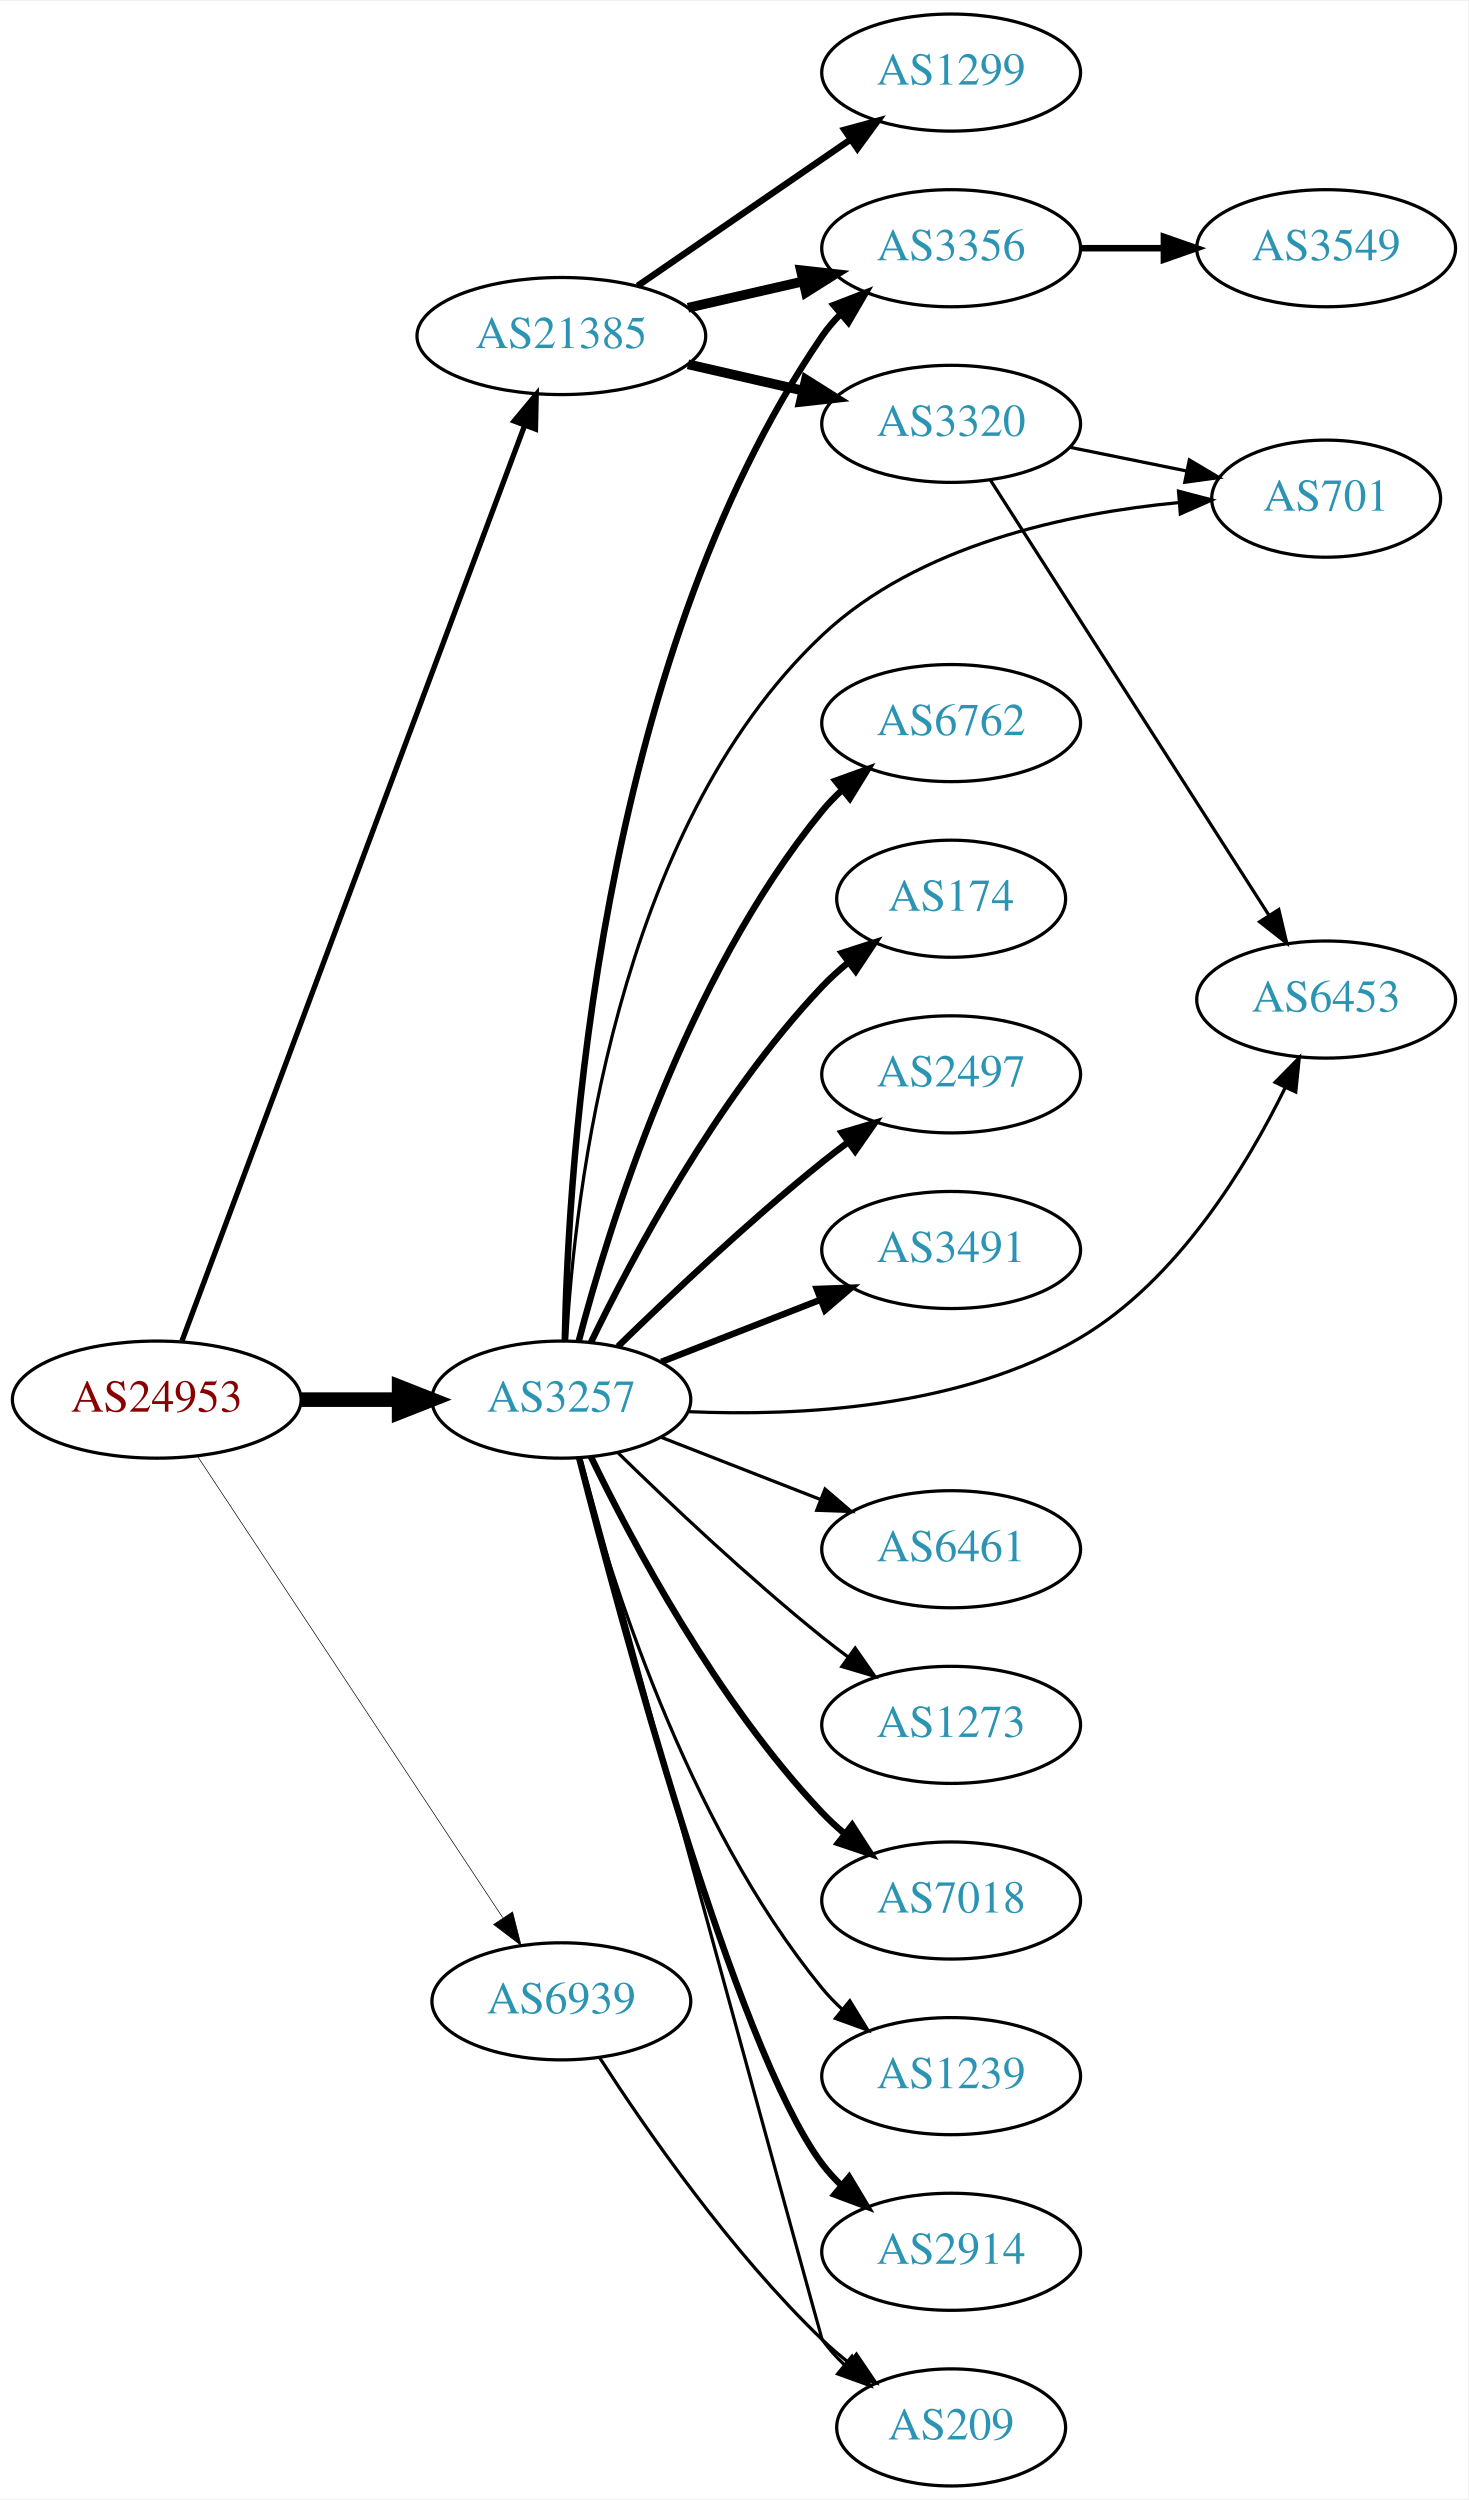
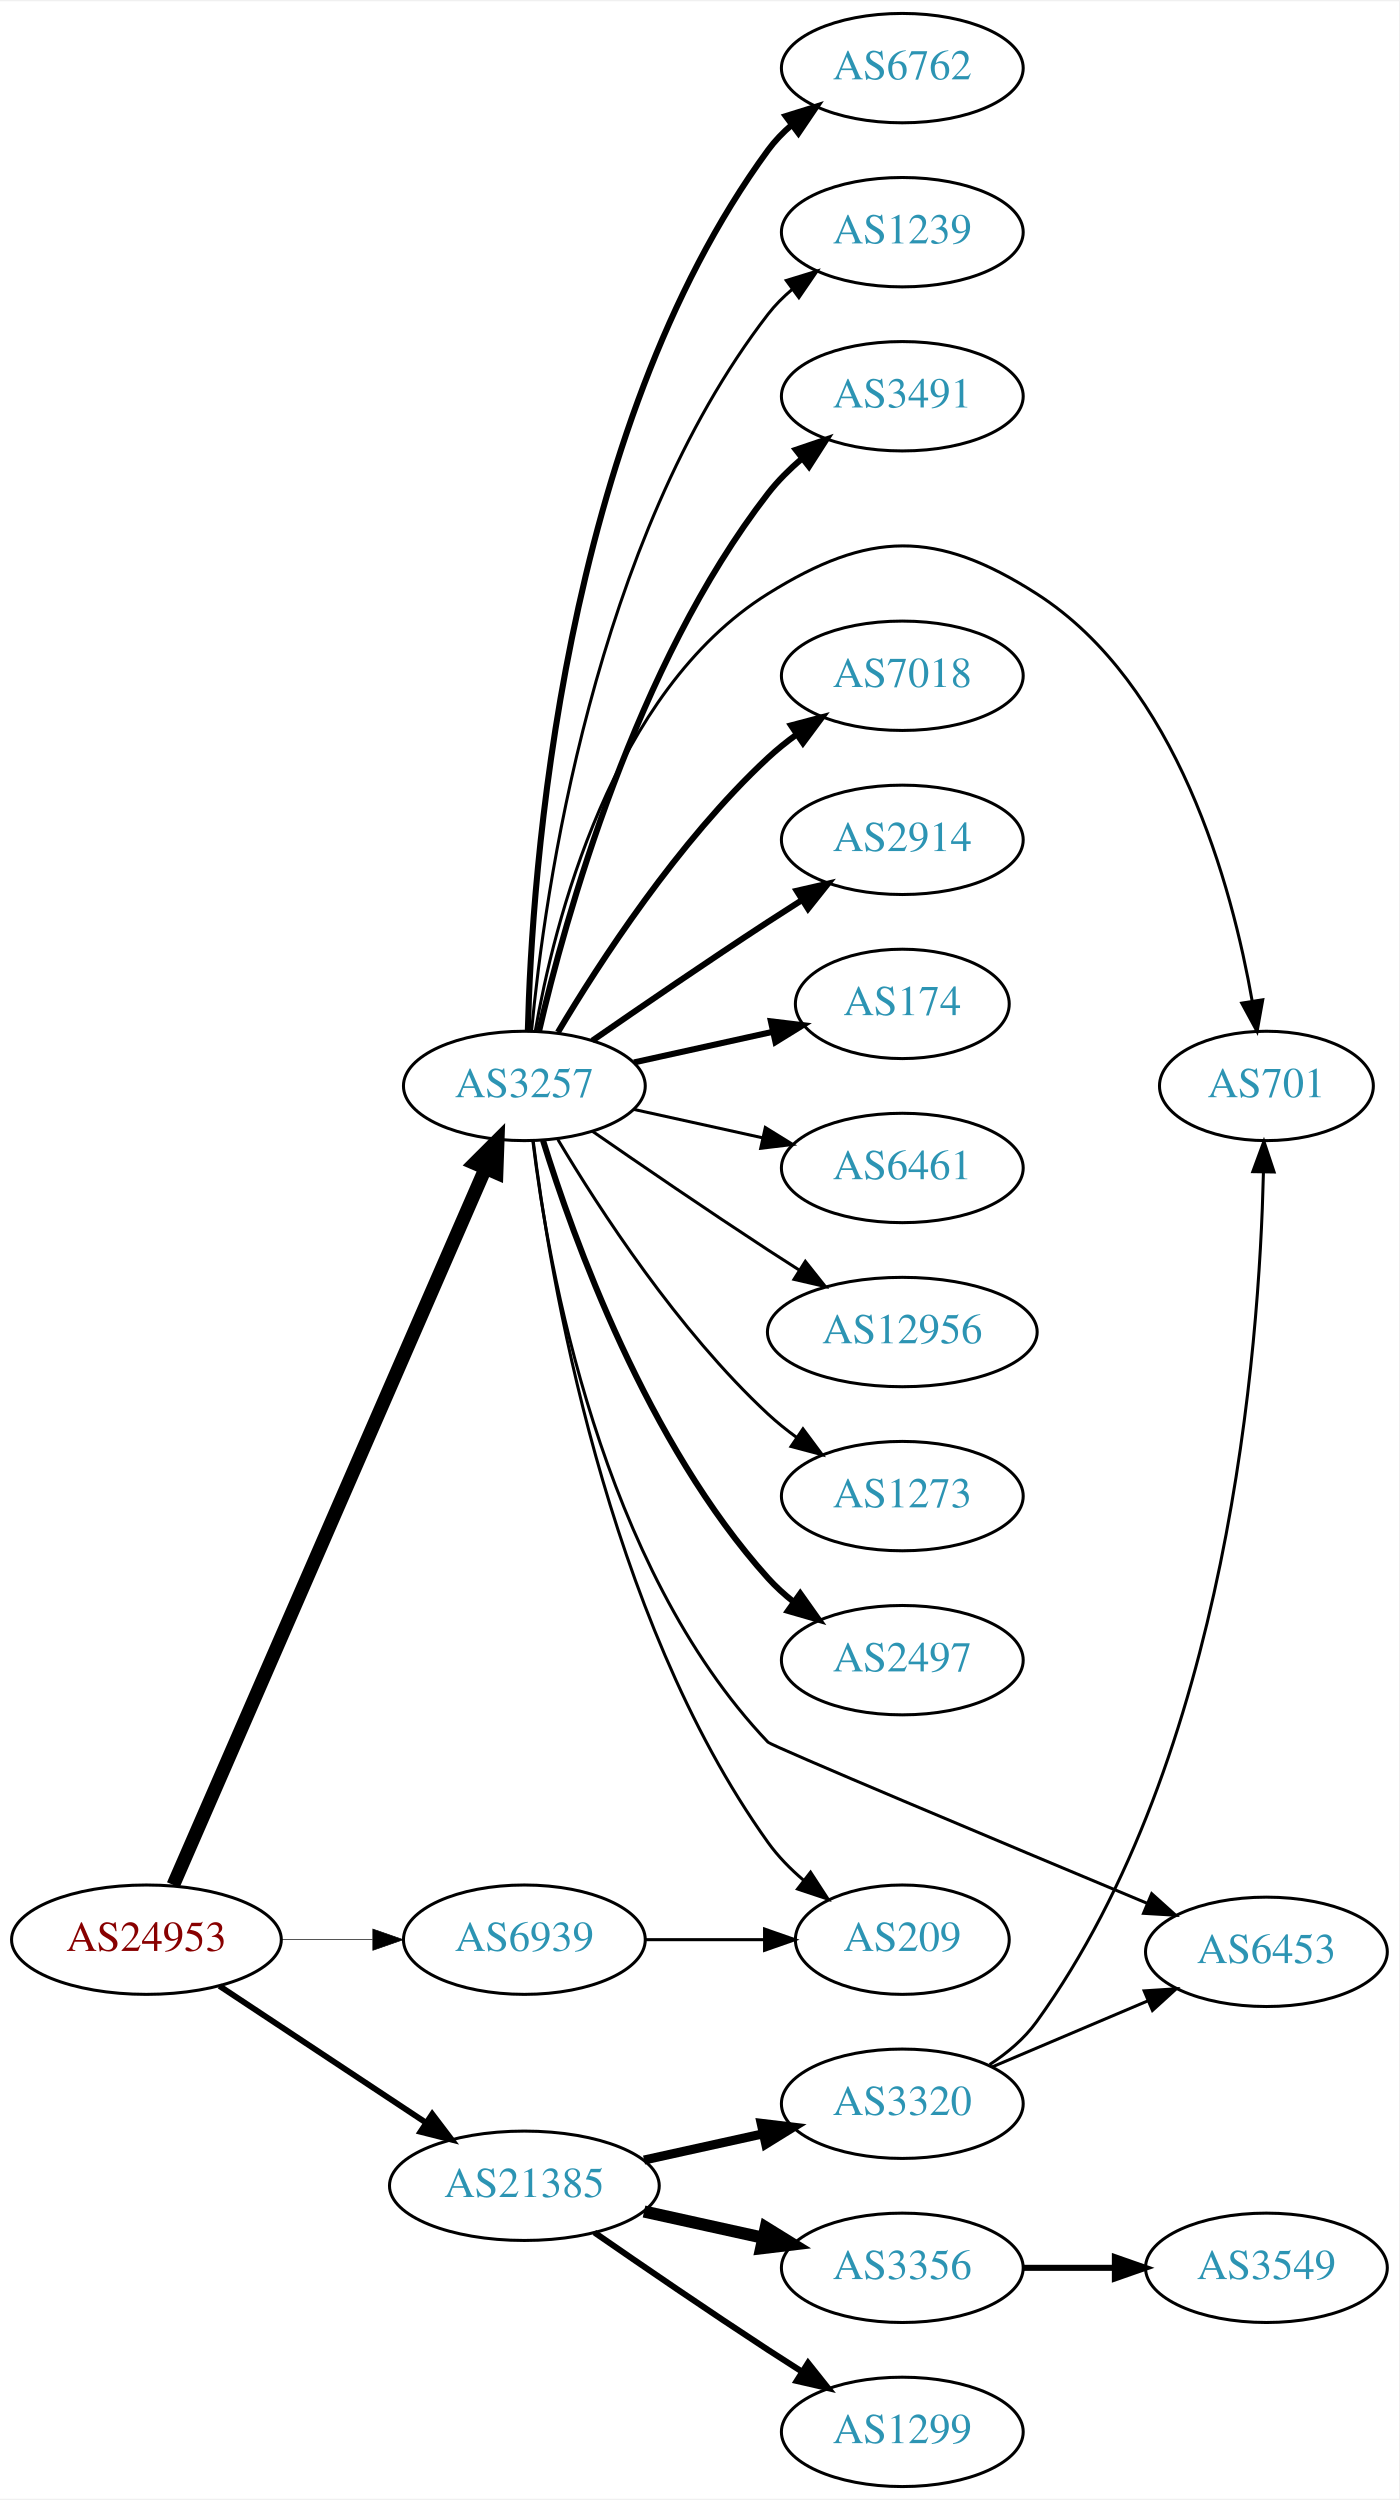
- <svg xmlns="http://www.w3.org/2000/svg" xmlns:xlink="http://www.w3.org/1999/xlink" width="451pt" height="768pt" viewBox="0.00 0.00 451.37 768.00">
-   <g id="graph0" class="graph" transform="scale(1 1) rotate(0) translate(4 764)">
-     <polygon fill="white" stroke="none" points="-4,4 -4,-764 447.37,-764 447.37,4 -4,4" />
+ <svg xmlns="http://www.w3.org/2000/svg" xmlns:xlink="http://www.w3.org/1999/xlink" width="460pt" height="822pt" viewBox="0.00 0.00 460.47 822.00">
+   <g id="graph0" class="graph" transform="scale(1 1) rotate(0) translate(4 818)">
+     <polygon fill="white" stroke="none" points="-4,4 -4,-818 456.469,-818 456.469,4 -4,4" />
    <g id="node1" class="node">
      <g id="a_node1">
        <a xlink:href="/asn/24953" xlink:title="AS24953 ~ AS MACRO: AS-24953 (customers) [AT]">
-           <ellipse fill="#ffffff" stroke="black" cx="44.196" cy="-334" rx="44.393" ry="18" />
-           <text text-anchor="middle" x="44.196" y="-330.3" font-family="Times,serif" font-size="14.00" fill="#880000">AS24953</text>
+           <ellipse fill="#ffffff" stroke="black" cx="44.196" cy="-180" rx="44.393" ry="18" />
+           <text text-anchor="middle" x="44.196" y="-176.3" font-family="Times,serif" font-size="14.00" fill="#880000">AS24953</text>
        </a>
      </g>
    </g>
    <g id="node2" class="node">
      <g id="a_node2">
        <a xlink:href="/asn/3257" xlink:title="AS3257 ~ GTT [DE]">
-           <ellipse fill="#ffffff" stroke="black" cx="168.588" cy="-334" rx="39.794" ry="18" />
-           <text text-anchor="middle" x="168.588" y="-330.3" font-family="Times,serif" font-size="14.00" fill="#2c94b3">AS3257</text>
+           <ellipse fill="#ffffff" stroke="black" cx="168.588" cy="-461" rx="39.794" ry="18" />
+           <text text-anchor="middle" x="168.588" y="-457.3" font-family="Times,serif" font-size="14.00" fill="#2c94b3">AS3257</text>
        </a>
      </g>
    </g>
    <g id="edge1" class="edge">
-       <path fill="none" stroke="black" stroke-width="4.5" d="M88.692,-334C98.381,-334 108.717,-334 118.61,-334" />
-       <polygon fill="black" stroke="black" stroke-width="4.5" points="118.713,-337.938 128.713,-334 118.713,-330.063 118.713,-337.938" />
+       <path fill="none" stroke="black" stroke-width="4.5" d="M53.038,-198.005C73.893,-245.885 130.819,-376.581 155.692,-433.688" />
+       <polygon fill="black" stroke="black" stroke-width="4.5" points="152.208,-435.549 159.811,-443.145 159.428,-432.404 152.208,-435.549" />
    </g>
    <g id="node3" class="node">
      <g id="a_node3">
        <a xlink:href="/asn/21385" xlink:title="AS21385 ~ Trusted Network GmbH [DE]">
-           <ellipse fill="#ffffff" stroke="black" cx="168.588" cy="-661" rx="44.393" ry="18" />
-           <text text-anchor="middle" x="168.588" y="-657.3" font-family="Times,serif" font-size="14.00" fill="#2c94b3">AS21385</text>
+           <ellipse fill="#ffffff" stroke="black" cx="168.588" cy="-99" rx="44.393" ry="18" />
+           <text text-anchor="middle" x="168.588" y="-95.3" font-family="Times,serif" font-size="14.00" fill="#2c94b3">AS21385</text>
        </a>
      </g>
    </g>
    <g id="edge2" class="edge">
-       <path fill="none" stroke="black" stroke-width="1.636" d="M51.951,-352.047C72.263,-406.315 132.884,-568.278 157.264,-633.417" />
-       <polygon fill="black" stroke="black" stroke-width="1.636" points="154.071,-634.87 160.854,-643.009 160.627,-632.417 154.071,-634.87" />
+       <path fill="none" stroke="black" stroke-width="1.929" d="M68.217,-164.765C87.449,-152.037 115.056,-133.766 136.294,-119.711" />
+       <polygon fill="black" stroke="black" stroke-width="1.929" points="138.263,-122.605 144.67,-114.167 134.4,-116.767 138.263,-122.605" />
    </g>
    <g id="node4" class="node">
      <g id="a_node4">
        <a xlink:href="/asn/6939" xlink:title="AS6939 ~ Hurricane Electric LLC [US]">
-           <ellipse fill="#ffffff" stroke="black" cx="168.588" cy="-149" rx="39.794" ry="18" />
-           <text text-anchor="middle" x="168.588" y="-145.3" font-family="Times,serif" font-size="14.00" fill="#2c94b3">AS6939</text>
+           <ellipse fill="#ffffff" stroke="black" cx="168.588" cy="-180" rx="39.794" ry="18" />
+           <text text-anchor="middle" x="168.588" y="-176.3" font-family="Times,serif" font-size="14.00" fill="#2c94b3">AS6939</text>
        </a>
      </g>
    </g>
    <g id="edge3" class="edge">
-       <path fill="none" stroke="black" stroke-width="0.205" d="M56.71,-316.596C78.361,-283.87 125.231,-213.024 150.545,-174.761" />
-       <polygon fill="black" stroke="black" stroke-width="0.205" points="153.595,-176.495 156.194,-166.223 147.757,-172.632 153.595,-176.495" />
+       <path fill="none" stroke="black" stroke-width="0.214" d="M88.692,-180C98.381,-180 108.717,-180 118.61,-180" />
+       <polygon fill="black" stroke="black" stroke-width="0.214" points="118.713,-183.5 128.713,-180 118.713,-176.5 118.713,-183.5" />
    </g>
    <g id="node5" class="node">
      <g id="a_node5">
-         <a xlink:href="/asn/2914" xlink:title="AS2914 ~ NTT America, Inc. [US]">
-           <ellipse fill="#ffffff" stroke="black" cx="288.431" cy="-72" rx="39.794" ry="18" />
-           <text text-anchor="middle" x="288.431" y="-68.3" font-family="Times,serif" font-size="14.00" fill="#2c94b3">AS2914</text>
+         <a xlink:href="/asn/2497" xlink:title="AS2497 ~ Internet Initiative Japan Inc. [JP]">
+           <ellipse fill="#ffffff" stroke="black" cx="292.98" cy="-272" rx="39.794" ry="18" />
+           <text text-anchor="middle" x="292.98" y="-268.3" font-family="Times,serif" font-size="14.00" fill="#2c94b3">AS2497</text>
        </a>
      </g>
    </g>
    <g id="edge4" class="edge">
-       <path fill="none" stroke="black" stroke-width="2" d="M174.065,-316.092C186.435,-267.574 221.937,-134.833 248.784,-99 250.533,-96.666 252.543,-94.46 254.708,-92.389" />
-       <polygon fill="black" stroke="black" stroke-width="2" points="257.067,-94.979 262.512,-85.891 252.588,-89.6 257.067,-94.979" />
+       <path fill="none" stroke="black" stroke-width="2" d="M174.726,-443.06C184.629,-411.021 208.966,-343.188 248.784,-299 251.3,-296.208 254.172,-293.599 257.211,-291.188" />
+       <polygon fill="black" stroke="black" stroke-width="2" points="259.394,-293.93 265.519,-285.285 255.34,-288.224 259.394,-293.93" />
    </g>
    <g id="node6" class="node">
      <g id="a_node6">
        <a xlink:href="/asn/6762" xlink:title="AS6762 ~ TELECOM ITALIA SPARKLE S.p.A. [IT]">
-           <ellipse fill="#ffffff" stroke="black" cx="288.431" cy="-542" rx="39.794" ry="18" />
-           <text text-anchor="middle" x="288.431" y="-538.3" font-family="Times,serif" font-size="14.00" fill="#2c94b3">AS6762</text>
+           <ellipse fill="#ffffff" stroke="black" cx="292.98" cy="-796" rx="39.794" ry="18" />
+           <text text-anchor="middle" x="292.98" y="-792.3" font-family="Times,serif" font-size="14.00" fill="#2c94b3">AS6762</text>
        </a>
      </g>
    </g>
    <g id="edge5" class="edge">
-       <path fill="none" stroke="black" stroke-width="2" d="M173.92,-351.92C182.991,-386.529 206.705,-463.674 248.784,-515 250.633,-517.255 252.715,-519.405 254.931,-521.436" />
-       <polygon fill="black" stroke="black" stroke-width="2" points="252.863,-524.266 262.829,-527.861 257.28,-518.835 252.863,-524.266" />
+       <path fill="none" stroke="black" stroke-width="2" d="M169.733,-479.283C171.017,-530.223 180.786,-676.113 248.784,-769 251.004,-772.033 253.678,-774.803 256.593,-777.314" />
+       <polygon fill="black" stroke="black" stroke-width="2" points="254.614,-780.204 264.729,-783.357 258.788,-774.584 254.614,-780.204" />
    </g>
    <g id="node7" class="node">
      <g id="a_node7">
-         <a xlink:href="/asn/174" xlink:title="AS174 ~ Cogent Communications [US]">
-           <ellipse fill="#ffffff" stroke="black" cx="288.431" cy="-488" rx="35.194" ry="18" />
-           <text text-anchor="middle" x="288.431" y="-484.3" font-family="Times,serif" font-size="14.00" fill="#2c94b3">AS174</text>
+         <a xlink:href="/asn/1239" xlink:title="AS1239 ~ Sprint [US]">
+           <ellipse fill="#ffffff" stroke="black" cx="292.98" cy="-742" rx="39.794" ry="18" />
+           <text text-anchor="middle" x="292.98" y="-738.3" font-family="Times,serif" font-size="14.00" fill="#2c94b3">AS1239</text>
        </a>
      </g>
    </g>
    <g id="edge6" class="edge">
-       <path fill="none" stroke="black" stroke-width="2" d="M177.661,-351.531C190.224,-377.525 216.408,-426.887 248.784,-461 251.225,-463.571 253.946,-466.045 256.782,-468.382" />
-       <polygon fill="black" stroke="black" stroke-width="2" points="254.862,-471.318 264.946,-474.567 259.089,-465.738 254.862,-471.318" />
+       <path fill="none" stroke="black" d="M170.969,-479.276C175.187,-523.974 191.36,-640.581 248.784,-715 251.08,-717.976 253.805,-720.708 256.752,-723.194" />
+       <polygon fill="black" stroke="black" points="254.801,-726.104 264.932,-729.205 258.945,-720.463 254.801,-726.104" />
    </g>
    <g id="node8" class="node">
      <g id="a_node8">
-         <a xlink:href="/asn/2497" xlink:title="AS2497 ~ Internet Initiative Japan Inc. [JP]">
-           <ellipse fill="#ffffff" stroke="black" cx="288.431" cy="-434" rx="39.794" ry="18" />
-           <text text-anchor="middle" x="288.431" y="-430.3" font-family="Times,serif" font-size="14.00" fill="#2c94b3">AS2497</text>
+         <a xlink:href="/asn/3491" xlink:title="AS3491 ~ PCCW Global, Inc. [US]">
+           <ellipse fill="#ffffff" stroke="black" cx="292.98" cy="-688" rx="39.794" ry="18" />
+           <text text-anchor="middle" x="292.98" y="-684.3" font-family="Times,serif" font-size="14.00" fill="#2c94b3">AS3491</text>
        </a>
      </g>
    </g>
    <g id="edge7" class="edge">
-       <path fill="none" stroke="black" stroke-width="2" d="M185.994,-350.346C201.616,-365.611 226.052,-388.72 248.784,-407 251.336,-409.052 254.033,-411.121 256.769,-413.153" />
-       <polygon fill="black" stroke="black" stroke-width="2" points="254.826,-416.067 264.983,-419.08 258.922,-410.391 254.826,-416.067" />
+       <path fill="none" stroke="black" stroke-width="2" d="M173.433,-479.066C181.91,-515.593 205.015,-599.545 248.784,-656 251.99,-660.135 255.864,-663.994 259.958,-667.499" />
+       <polygon fill="black" stroke="black" stroke-width="2" points="257.956,-670.376 267.988,-673.783 262.27,-664.863 257.956,-670.376" />
    </g>
    <g id="node9" class="node">
      <g id="a_node9">
-         <a xlink:href="/asn/6453" xlink:title="AS6453 ~ TATA COMMUNICATIONS (AMERICA) INC [US]">
-           <ellipse fill="#ffffff" stroke="black" cx="403.724" cy="-457" rx="39.794" ry="18" />
-           <text text-anchor="middle" x="403.724" y="-453.3" font-family="Times,serif" font-size="14.00" fill="#2c94b3">AS6453</text>
+         <a xlink:href="/asn/7018" xlink:title="AS7018 ~ AT&amp;T Services, Inc. [US]">
+           <ellipse fill="#ffffff" stroke="black" cx="292.98" cy="-596" rx="39.794" ry="18" />
+           <text text-anchor="middle" x="292.98" y="-592.3" font-family="Times,serif" font-size="14.00" fill="#2c94b3">AS7018</text>
        </a>
      </g>
    </g>
    <g id="edge8" class="edge">
-       <path fill="none" stroke="black" d="M207.522,-330.304C241.446,-328.821 291.337,-331.286 328.077,-353 357.974,-370.67 379.185,-405.516 391.175,-429.987" />
-       <polygon fill="black" stroke="black" points="388.043,-431.553 395.46,-439.119 394.38,-428.579 388.043,-431.553" />
+       <path fill="none" stroke="black" stroke-width="2" d="M179.634,-478.671C193.205,-501.472 219.137,-541.472 248.784,-569 251.691,-571.699 254.904,-574.28 258.228,-576.703" />
+       <polygon fill="black" stroke="black" stroke-width="2" points="256.363,-579.667 266.606,-582.375 260.287,-573.87 256.363,-579.667" />
    </g>
    <g id="node10" class="node">
      <g id="a_node10">
-         <a xlink:href="/asn/7018" xlink:title="AS7018 ~ AT&amp;T Services, Inc. [US]">
-           <ellipse fill="#ffffff" stroke="black" cx="288.431" cy="-180" rx="39.794" ry="18" />
-           <text text-anchor="middle" x="288.431" y="-176.3" font-family="Times,serif" font-size="14.00" fill="#2c94b3">AS7018</text>
+         <a xlink:href="/asn/2914" xlink:title="AS2914 ~ NTT America, Inc. [US]">
+           <ellipse fill="#ffffff" stroke="black" cx="292.98" cy="-542" rx="39.794" ry="18" />
+           <text text-anchor="middle" x="292.98" y="-538.3" font-family="Times,serif" font-size="14.00" fill="#2c94b3">AS2914</text>
        </a>
      </g>
    </g>
    <g id="edge9" class="edge">
-       <path fill="none" stroke="black" stroke-width="2" d="M177.661,-316.469C190.224,-290.475 216.408,-241.113 248.784,-207 250.844,-204.829 253.104,-202.728 255.465,-200.721" />
-       <polygon fill="black" stroke="black" stroke-width="2" points="257.988,-203.192 263.735,-194.292 253.692,-197.666 257.988,-203.192" />
+       <path fill="none" stroke="black" stroke-width="2" d="M190.945,-475.901C206.796,-486.877 228.999,-502.079 248.784,-515 252.366,-517.339 256.137,-519.759 259.897,-522.144" />
+       <polygon fill="black" stroke="black" stroke-width="2" points="258.23,-525.231 268.558,-527.596 261.959,-519.307 258.23,-525.231" />
    </g>
    <g id="node11" class="node">
      <g id="a_node11">
-         <a xlink:href="/asn/1239" xlink:title="AS1239 ~ Sprint [US]">
-           <ellipse fill="#ffffff" stroke="black" cx="288.431" cy="-126" rx="39.794" ry="18" />
-           <text text-anchor="middle" x="288.431" y="-122.3" font-family="Times,serif" font-size="14.00" fill="#2c94b3">AS1239</text>
+         <a xlink:href="/asn/6453" xlink:title="AS6453 ~ TATA COMMUNICATIONS (AMERICA) INC [US]">
+           <ellipse fill="#ffffff" stroke="black" cx="412.823" cy="-176" rx="39.794" ry="18" />
+           <text text-anchor="middle" x="412.823" y="-172.3" font-family="Times,serif" font-size="14.00" fill="#2c94b3">AS6453</text>
        </a>
      </g>
    </g>
    <g id="edge10" class="edge">
-       <path fill="none" stroke="black" d="M173.92,-316.08C182.991,-281.471 206.705,-204.326 248.784,-153 250.633,-150.745 252.715,-148.595 254.931,-146.564" />
-       <polygon fill="black" stroke="black" points="257.28,-149.165 262.829,-140.139 252.863,-143.734 257.28,-149.165" />
+       <path fill="none" stroke="black" d="M171.391,-442.819C176.346,-402.145 193.698,-302.85 248.784,-245 249.943,-243.783 325.66,-212.005 373.49,-192.005" />
+       <polygon fill="black" stroke="black" points="375.068,-195.138 382.945,-188.052 372.369,-188.68 375.068,-195.138" />
    </g>
    <g id="node12" class="node">
      <g id="a_node12">
-         <a xlink:href="/asn/3491" xlink:title="AS3491 ~ PCCW Global, Inc. [US]">
-           <ellipse fill="#ffffff" stroke="black" cx="288.431" cy="-380" rx="39.794" ry="18" />
-           <text text-anchor="middle" x="288.431" y="-376.3" font-family="Times,serif" font-size="14.00" fill="#2c94b3">AS3491</text>
+         <a xlink:href="/asn/174" xlink:title="AS174 ~ Cogent Communications [US]">
+           <ellipse fill="#ffffff" stroke="black" cx="292.98" cy="-488" rx="35.194" ry="18" />
+           <text text-anchor="middle" x="292.98" y="-484.3" font-family="Times,serif" font-size="14.00" fill="#2c94b3">AS174</text>
        </a>
      </g>
    </g>
    <g id="edge11" class="edge">
-       <path fill="none" stroke="black" stroke-width="2" d="M199.325,-345.608C214.119,-351.382 232.196,-358.439 248.118,-364.654" />
-       <polygon fill="black" stroke="black" stroke-width="2" points="247.115,-368.02 257.704,-368.396 249.661,-361.499 247.115,-368.02" />
+       <path fill="none" stroke="black" stroke-width="2" d="M204.661,-468.737C218.894,-471.877 235.449,-475.529 250.293,-478.804" />
+       <polygon fill="black" stroke="black" stroke-width="2" points="249.728,-482.263 260.247,-481 251.236,-475.428 249.728,-482.263" />
    </g>
    <g id="node13" class="node">
      <g id="a_node13">
-         <a xlink:href="/asn/209" xlink:title="AS209 ~ CenturyLink Communications, LLC [US]">
-           <ellipse fill="#ffffff" stroke="black" cx="288.431" cy="-18" rx="35.194" ry="18" />
-           <text text-anchor="middle" x="288.431" y="-14.3" font-family="Times,serif" font-size="14.00" fill="#2c94b3">AS209</text>
+         <a xlink:href="/asn/6461" xlink:title="AS6461 ~ Zayo Bandwidth [US]">
+           <ellipse fill="#ffffff" stroke="black" cx="292.98" cy="-434" rx="39.794" ry="18" />
+           <text text-anchor="middle" x="292.98" y="-430.3" font-family="Times,serif" font-size="14.00" fill="#2c94b3">AS6461</text>
        </a>
      </g>
    </g>
    <g id="edge12" class="edge">
-       <path fill="none" stroke="black" d="M174.525,-315.947C191.803,-252.762 248.53,-45.36 248.784,-45 250.718,-42.258 253.024,-39.701 255.533,-37.341" />
-       <polygon fill="black" stroke="black" points="257.95,-39.887 263.5,-30.863 253.533,-34.456 257.95,-39.887" />
+       <path fill="none" stroke="black" d="M204.661,-453.263C217.848,-450.354 233.028,-447.005 246.994,-443.924" />
+       <polygon fill="black" stroke="black" points="247.891,-447.31 256.903,-441.738 246.383,-440.475 247.891,-447.31" />
    </g>
    <g id="node14" class="node">
      <g id="a_node14">
-         <a xlink:href="/asn/6461" xlink:title="AS6461 ~ Zayo Bandwidth [US]">
-           <ellipse fill="#ffffff" stroke="black" cx="288.431" cy="-288" rx="39.794" ry="18" />
-           <text text-anchor="middle" x="288.431" y="-284.3" font-family="Times,serif" font-size="14.00" fill="#2c94b3">AS6461</text>
+         <a xlink:href="/asn/12956" xlink:title="AS12956 ~ TELXIUS [ES]">
+           <ellipse fill="#ffffff" stroke="black" cx="292.98" cy="-380" rx="44.393" ry="18" />
+           <text text-anchor="middle" x="292.98" y="-376.3" font-family="Times,serif" font-size="14.00" fill="#2c94b3">AS12956</text>
        </a>
      </g>
    </g>
    <g id="edge13" class="edge">
-       <path fill="none" stroke="black" d="M199.325,-322.392C214.119,-316.618 232.196,-309.561 248.118,-303.346" />
-       <polygon fill="black" stroke="black" points="249.661,-306.501 257.704,-299.604 247.115,-299.98 249.661,-306.501" />
+       <path fill="none" stroke="black" d="M190.945,-446.099C206.796,-435.123 228.999,-419.921 248.784,-407 252.105,-404.831 255.587,-402.594 259.074,-400.379" />
+       <polygon fill="black" stroke="black" points="261.063,-403.262 267.656,-394.968 257.33,-397.34 261.063,-403.262" />
    </g>
    <g id="node15" class="node">
      <g id="a_node15">
-         <a xlink:href="/asn/3356" xlink:title="AS3356 ~ Level 3 Parent, LLC [US]">
-           <ellipse fill="#ffffff" stroke="black" cx="288.431" cy="-688" rx="39.794" ry="18" />
-           <text text-anchor="middle" x="288.431" y="-684.3" font-family="Times,serif" font-size="14.00" fill="#2c94b3">AS3356</text>
+         <a xlink:href="/asn/209" xlink:title="AS209 ~ CenturyLink Communications, LLC [US]">
+           <ellipse fill="#ffffff" stroke="black" cx="292.98" cy="-180" rx="35.194" ry="18" />
+           <text text-anchor="middle" x="292.98" y="-176.3" font-family="Times,serif" font-size="14.00" fill="#2c94b3">AS209</text>
        </a>
      </g>
    </g>
    <g id="edge14" class="edge">
-       <path fill="none" stroke="black" stroke-width="2" d="M169.638,-352.069C170.627,-404.557 179.593,-559.711 248.784,-661 250.429,-663.408 252.364,-665.668 254.478,-667.776" />
-       <polygon fill="black" stroke="black" stroke-width="2" points="252.303,-670.521 262.184,-674.344 256.844,-665.194 252.303,-670.521" />
+       <path fill="none" stroke="black" d="M171.481,-443.035C176.813,-399.591 195.236,-286.917 248.784,-212 252.041,-207.444 256.143,-203.266 260.517,-199.539" />
+       <polygon fill="black" stroke="black" points="262.78,-202.214 268.557,-193.333 258.503,-196.673 262.78,-202.214" />
    </g>
    <g id="node16" class="node">
      <g id="a_node16">
        <a xlink:href="/asn/1273" xlink:title="AS1273 ~ Vodafone Group PLC [EU]">
-           <ellipse fill="#ffffff" stroke="black" cx="288.431" cy="-234" rx="39.794" ry="18" />
-           <text text-anchor="middle" x="288.431" y="-230.3" font-family="Times,serif" font-size="14.00" fill="#2c94b3">AS1273</text>
+           <ellipse fill="#ffffff" stroke="black" cx="292.98" cy="-326" rx="39.794" ry="18" />
+           <text text-anchor="middle" x="292.98" y="-322.3" font-family="Times,serif" font-size="14.00" fill="#2c94b3">AS1273</text>
        </a>
      </g>
    </g>
    <g id="edge15" class="edge">
-       <path fill="none" stroke="black" d="M185.994,-317.654C201.616,-302.389 226.052,-279.28 248.784,-261 251.336,-258.948 254.033,-256.879 256.769,-254.847" />
-       <polygon fill="black" stroke="black" points="258.922,-257.609 264.983,-248.92 254.826,-251.933 258.922,-257.609" />
+       <path fill="none" stroke="black" d="M179.634,-443.329C193.205,-420.528 219.137,-380.528 248.784,-353 251.691,-350.301 254.904,-347.72 258.228,-345.297" />
+       <polygon fill="black" stroke="black" points="260.287,-348.13 266.606,-339.625 256.363,-342.333 260.287,-348.13" />
    </g>
    <g id="node17" class="node">
      <g id="a_node17">
        <a xlink:href="/asn/701" xlink:title="AS701 ~ UUNET [US]">
-           <ellipse fill="#ffffff" stroke="black" cx="403.724" cy="-611" rx="35.194" ry="18" />
-           <text text-anchor="middle" x="403.724" y="-607.3" font-family="Times,serif" font-size="14.00" fill="#2c94b3">AS701</text>
+           <ellipse fill="#ffffff" stroke="black" cx="412.823" cy="-461" rx="35.194" ry="18" />
+           <text text-anchor="middle" x="412.823" y="-457.3" font-family="Times,serif" font-size="14.00" fill="#2c94b3">AS701</text>
        </a>
      </g>
    </g>
    <g id="edge16" class="edge">
-       <path fill="none" stroke="black" d="M170.172,-352.013C172.596,-395.85 185.041,-508.893 248.784,-569 278.283,-596.816 324.369,-606.554 358.433,-609.794" />
-       <polygon fill="black" stroke="black" points="358.341,-613.297 368.587,-610.603 358.897,-606.32 358.341,-613.297" />
-     </g>
-     <g id="edge18" class="edge">
-       <path fill="none" stroke="black" stroke-width="3" d="M207.523,-669.692C218.764,-672.267 231.176,-675.111 242.799,-677.774" />
-       <polygon fill="black" stroke="black" stroke-width="3" points="242.232,-681.235 252.761,-680.057 243.795,-674.412 242.232,-681.235" />
+       <path fill="none" stroke="black" d="M172.161,-478.974C178.252,-513.995 197.132,-590.757 248.784,-623 282.11,-643.803 304.092,-644.183 337.176,-623 383.542,-593.313 401.51,-526.728 408.161,-488.813" />
+       <polygon fill="black" stroke="black" points="411.617,-489.362 409.751,-478.933 404.706,-488.25 411.617,-489.362" />
+     </g>
+     <g id="node18" class="node">
+       <g id="a_node18">
+         <a xlink:href="/asn/1299" xlink:title="AS1299 ~ Telia Carrier [EU]">
+           <ellipse fill="#ffffff" stroke="black" cx="292.98" cy="-18" rx="39.794" ry="18" />
+           <text text-anchor="middle" x="292.98" y="-14.3" font-family="Times,serif" font-size="14.00" fill="#2c94b3">AS1299</text>
+         </a>
+       </g>
+     </g>
+     <g id="edge17" class="edge">
+       <path fill="none" stroke="black" stroke-width="2" d="M191.619,-83.633C207.421,-72.695 229.278,-57.739 248.784,-45 252.366,-42.661 256.137,-40.241 259.897,-37.856" />
+       <polygon fill="black" stroke="black" stroke-width="2" points="261.959,-40.693 268.558,-32.404 258.23,-34.769 261.959,-40.693" />
    </g>
    <g id="node19" class="node">
      <g id="a_node19">
-         <a xlink:href="/asn/1299" xlink:title="AS1299 ~ Telia Carrier [EU]">
-           <ellipse fill="#ffffff" stroke="black" cx="288.431" cy="-742" rx="39.794" ry="18" />
-           <text text-anchor="middle" x="288.431" y="-738.3" font-family="Times,serif" font-size="14.00" fill="#2c94b3">AS1299</text>
-         </a>
-       </g>
-     </g>
-     <g id="edge19" class="edge">
-       <path fill="none" stroke="black" stroke-width="2" d="M192.031,-676.426C210.612,-689.198 237.173,-707.455 257.553,-721.463" />
-       <polygon fill="black" stroke="black" stroke-width="2" points="255.643,-724.398 265.867,-727.178 259.609,-718.629 255.643,-724.398" />
+         <a xlink:href="/asn/3356" xlink:title="AS3356 ~ Level 3 Parent, LLC [US]">
+           <ellipse fill="#ffffff" stroke="black" cx="292.98" cy="-72" rx="39.794" ry="18" />
+           <text text-anchor="middle" x="292.98" y="-68.3" font-family="Times,serif" font-size="14.00" fill="#2c94b3">AS3356</text>
+         </a>
+       </g>
+     </g>
+     <g id="edge18" class="edge">
+       <path fill="none" stroke="black" stroke-width="4" d="M207.978,-90.531C220.369,-87.798 234.216,-84.743 247.036,-81.915" />
+       <polygon fill="black" stroke="black" stroke-width="4" points="248.04,-85.278 257.051,-79.706 246.532,-78.442 248.04,-85.278" />
    </g>
    <g id="node20" class="node">
      <g id="a_node20">
        <a xlink:href="/asn/3320" xlink:title="AS3320 ~ DTAG [DE]">
-           <ellipse fill="#ffffff" stroke="black" cx="288.431" cy="-634" rx="39.794" ry="18" />
-           <text text-anchor="middle" x="288.431" y="-630.3" font-family="Times,serif" font-size="14.00" fill="#2c94b3">AS3320</text>
+           <ellipse fill="#ffffff" stroke="black" cx="292.98" cy="-126" rx="39.794" ry="18" />
+           <text text-anchor="middle" x="292.98" y="-122.3" font-family="Times,serif" font-size="14.00" fill="#2c94b3">AS3320</text>
+         </a>
+       </g>
+     </g>
+     <g id="edge19" class="edge">
+       <path fill="none" stroke="black" stroke-width="3" d="M207.978,-107.469C220.369,-110.202 234.216,-113.257 247.036,-116.085" />
+       <polygon fill="black" stroke="black" stroke-width="3" points="246.532,-119.558 257.051,-118.295 248.04,-112.722 246.532,-119.558" />
+     </g>
+     <g id="edge23" class="edge">
+       <path fill="none" stroke="black" d="M208.314,-180C220.803,-180 234.742,-180 247.605,-180" />
+       <polygon fill="black" stroke="black" points="247.643,-183.5 257.643,-180 247.643,-176.5 247.643,-183.5" />
+     </g>
+     <g id="node21" class="node">
+       <g id="a_node21">
+         <a xlink:href="/asn/3549" xlink:title="AS3549 ~ Level 3 Parent, LLC [US]">
+           <ellipse fill="#ffffff" stroke="black" cx="412.823" cy="-72" rx="39.794" ry="18" />
+           <text text-anchor="middle" x="412.823" y="-68.3" font-family="Times,serif" font-size="14.00" fill="#2c94b3">AS3549</text>
        </a>
      </g>
    </g>
    <g id="edge20" class="edge">
-       <path fill="none" stroke="black" stroke-width="3" d="M207.523,-652.308C218.764,-649.733 231.176,-646.889 242.799,-644.226" />
-       <polygon fill="black" stroke="black" stroke-width="3" points="243.795,-647.588 252.761,-641.943 242.232,-640.765 243.795,-647.588" />
-     </g>
-     <g id="edge23" class="edge">
-       <path fill="none" stroke="black" d="M180.477,-131.487C194.553,-109.686 220.622,-72.03 248.784,-45 251.342,-42.545 254.14,-40.148 257.025,-37.86" />
-       <polygon fill="black" stroke="black" points="259.318,-40.516 265.254,-31.739 255.141,-34.899 259.318,-40.516" />
-     </g>
-     <g id="node18" class="node">
-       <g id="a_node18">
-         <a xlink:href="/asn/3549" xlink:title="AS3549 ~ Level 3 Parent, LLC [US]">
-           <ellipse fill="#ffffff" stroke="black" cx="403.724" cy="-688" rx="39.794" ry="18" />
-           <text text-anchor="middle" x="403.724" y="-684.3" font-family="Times,serif" font-size="14.00" fill="#2c94b3">AS3549</text>
-         </a>
-       </g>
-     </g>
-     <g id="edge17" class="edge">
-       <path fill="none" stroke="black" stroke-width="2" d="M328.103,-688C336.306,-688 345.07,-688 353.602,-688" />
-       <polygon fill="black" stroke="black" stroke-width="2" points="353.841,-691.5 363.841,-688 353.841,-684.5 353.841,-691.5" />
+       <path fill="none" stroke="black" stroke-width="2" d="M332.893,-72C342.446,-72 352.796,-72 362.759,-72" />
+       <polygon fill="black" stroke="black" stroke-width="2" points="362.951,-75.5 372.951,-72 362.951,-68.5 362.951,-75.5" />
    </g>
    <g id="edge22" class="edge">
-       <path fill="none" stroke="black" d="M300.5,-616.706C320.467,-585.512 362.612,-519.667 386.072,-483.015" />
-       <polygon fill="black" stroke="black" points="389.166,-484.673 391.61,-474.364 383.271,-480.9 389.166,-484.673" />
+       <path fill="none" stroke="black" d="M322.507,-138.104C337.881,-144.627 357.057,-152.763 373.696,-159.823" />
+       <polygon fill="black" stroke="black" points="372.578,-163.151 383.151,-163.835 375.312,-156.707 372.578,-163.151" />
    </g>
    <g id="edge21" class="edge">
-       <path fill="none" stroke="black" d="M324.967,-626.786C336.31,-624.483 348.971,-621.913 360.727,-619.526" />
-       <polygon fill="black" stroke="black" points="361.667,-622.907 370.771,-617.487 360.274,-616.047 361.667,-622.907" />
+       <path fill="none" stroke="black" d="M321.736,-138.894C327.554,-142.714 333.141,-147.406 337.176,-153 400.23,-240.401 410.495,-374.369 411.839,-432.476" />
+       <polygon fill="black" stroke="black" points="408.343,-432.789 411.999,-442.733 415.342,-432.679 408.343,-432.789" />
    </g>
  </g>
</svg>
